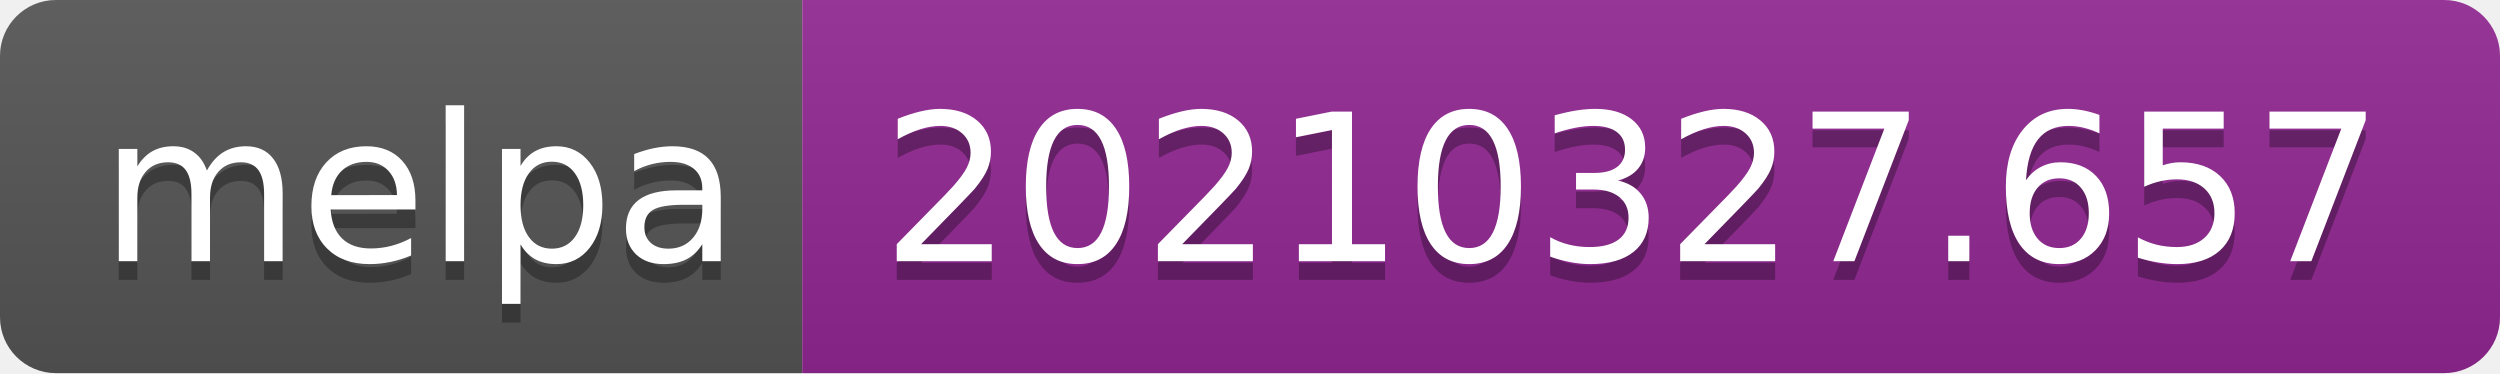
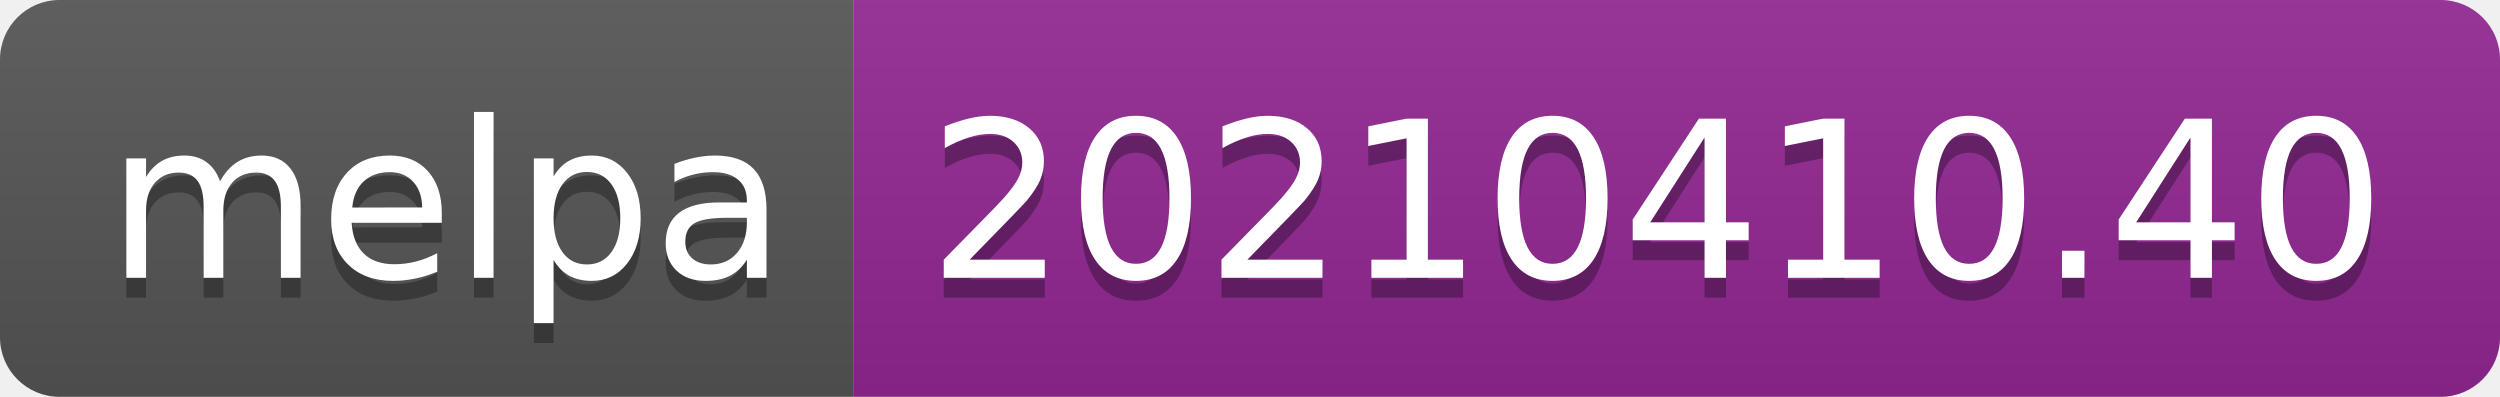
- <svg xmlns="http://www.w3.org/2000/svg" width="134" height="20" role="img" aria-label="melpa: 20210327.657">
+ <svg xmlns="http://www.w3.org/2000/svg" width="126" height="20" role="img" aria-label="melpa: 20210410.40">
  <linearGradient id="s" x2="0" y2="100%">
    <stop offset="0" stop-color="#bbb" stop-opacity=".1" />
    <stop offset="1" stop-opacity=".1" />
  </linearGradient>
  <clipPath id="r">
-     <rect width="134" height="20" rx="3" fill="#fff" />
+     <rect width="126" height="20" rx="3" fill="#fff" />
  </clipPath>
  <g clip-path="url(#r)">
    <rect width="43" height="20" fill="#555" />
-     <rect x="43" width="91" height="20" fill="#922793" />
-     <rect width="134" height="20" fill="url(#s)" />
+     <rect x="43" width="83" height="20" fill="#922793" />
+     <rect width="126" height="20" fill="url(#s)" />
  </g>
  <g fill="#fff" text-anchor="middle" font-family="Verdana,Geneva,DejaVu Sans,sans-serif" text-rendering="geometricPrecision" font-size="110">
    <text aria-hidden="true" x="225" y="150" fill="#010101" fill-opacity=".3" transform="scale(.1)" textLength="330">melpa</text>
    <text x="225" y="140" transform="scale(.1)" fill="#fff" textLength="330">melpa</text>
-     <text aria-hidden="true" x="875" y="150" fill="#010101" fill-opacity=".3" transform="scale(.1)" textLength="810">20210327.657</text>
-     <text x="875" y="140" transform="scale(.1)" fill="#fff" textLength="810">20210327.657</text>
+     <text aria-hidden="true" x="835" y="150" fill="#010101" fill-opacity=".3" transform="scale(.1)" textLength="730">20210410.40</text>
+     <text x="835" y="140" transform="scale(.1)" fill="#fff" textLength="730">20210410.40</text>
  </g>
</svg>
